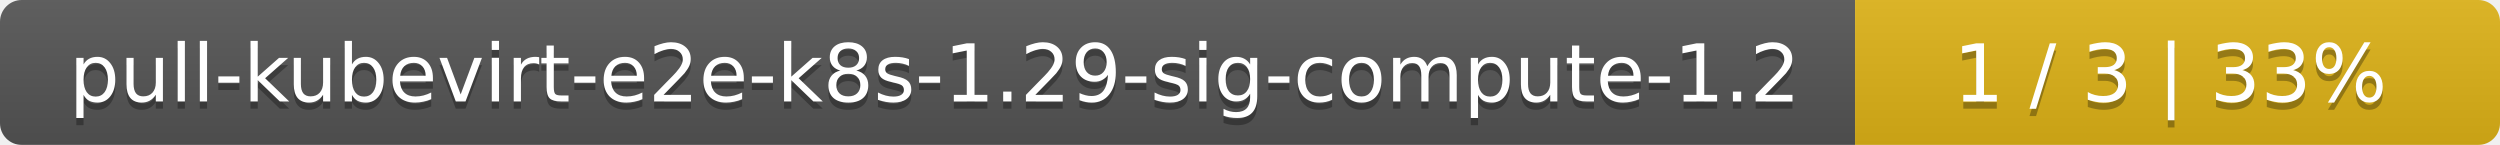
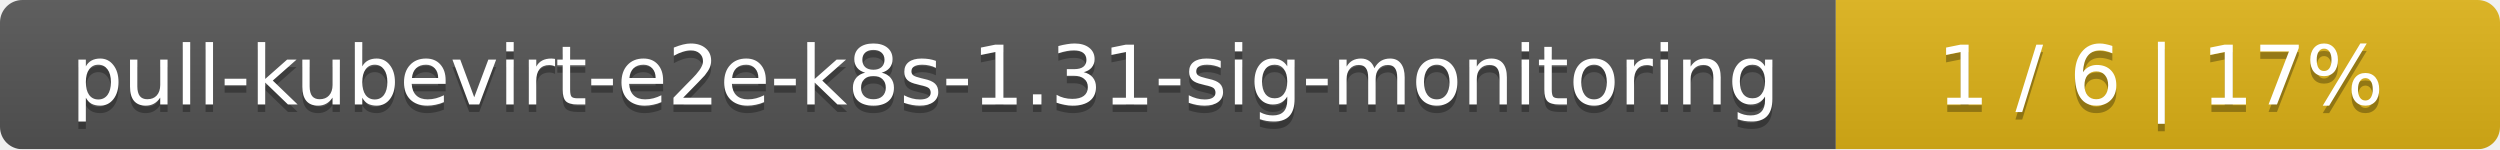
- <svg xmlns="http://www.w3.org/2000/svg" width="345" height="20">
+ <svg xmlns="http://www.w3.org/2000/svg" width="335" height="20">
  <linearGradient id="smooth" x2="0" y2="100%">
    <stop offset="0" stop-color="#bbb" stop-opacity=".1" />
    <stop offset="1" stop-opacity=".1" />
  </linearGradient>
  <mask id="round">
-     <rect width="345" height="20" rx="3" fill="#fff" />
+     <rect width="335" height="20" rx="3" fill="#fff" />
  </mask>
  <g mask="url(#round)">
-     <rect width="256" height="20" fill="#555" />
-     <rect x="256" width="89" height="20" fill="#dfb317" />
-     <rect width="345" height="20" fill="url(#smooth)" />
+     <rect width="246" height="20" fill="#555" />
+     <rect x="246" width="89" height="20" fill="#dfb317" />
+     <rect width="335" height="20" fill="url(#smooth)" />
  </g>
  <g fill="#fff" text-anchor="middle" font-family="DejaVu Sans,Verdana,Geneva,sans-serif" font-size="11">
-     <text x="129" y="15" fill="#010101" fill-opacity=".3">pull-kubevirt-e2e-k8s-1.29-sig-compute-1.2</text>
-     <text x="129" y="14">pull-kubevirt-e2e-k8s-1.29-sig-compute-1.2</text>
-     <text x="299.5" y="15" fill="#010101" fill-opacity=".3">1 / 3    |    33%</text>
-     <text x="299.5" y="14">1 / 3    |    33%</text>
+     <text x="124" y="15" fill="#010101" fill-opacity=".3">pull-kubevirt-e2e-k8s-1.31-sig-monitoring</text>
+     <text x="124" y="14">pull-kubevirt-e2e-k8s-1.31-sig-monitoring</text>
+     <text x="289.5" y="15" fill="#010101" fill-opacity=".3">1 / 6    |    17%</text>
+     <text x="289.5" y="14">1 / 6    |    17%</text>
  </g>
</svg>
